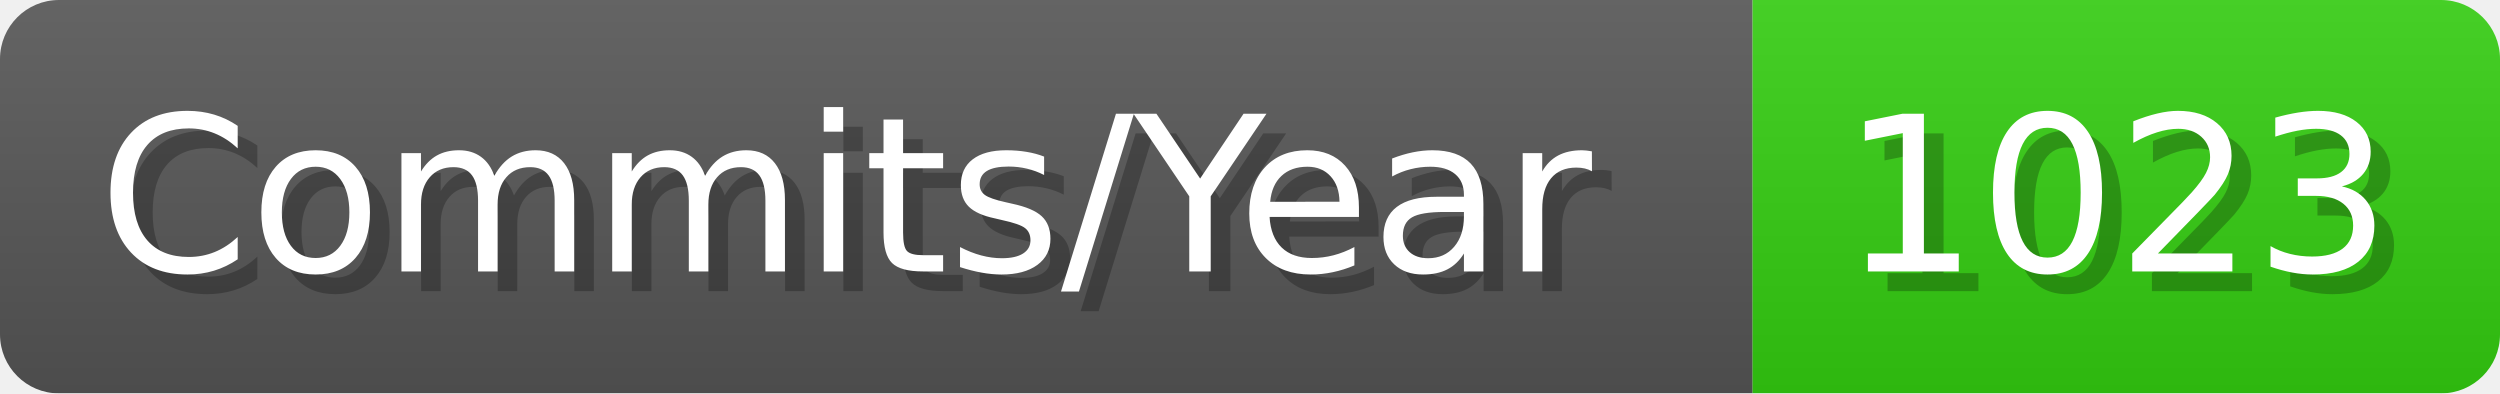
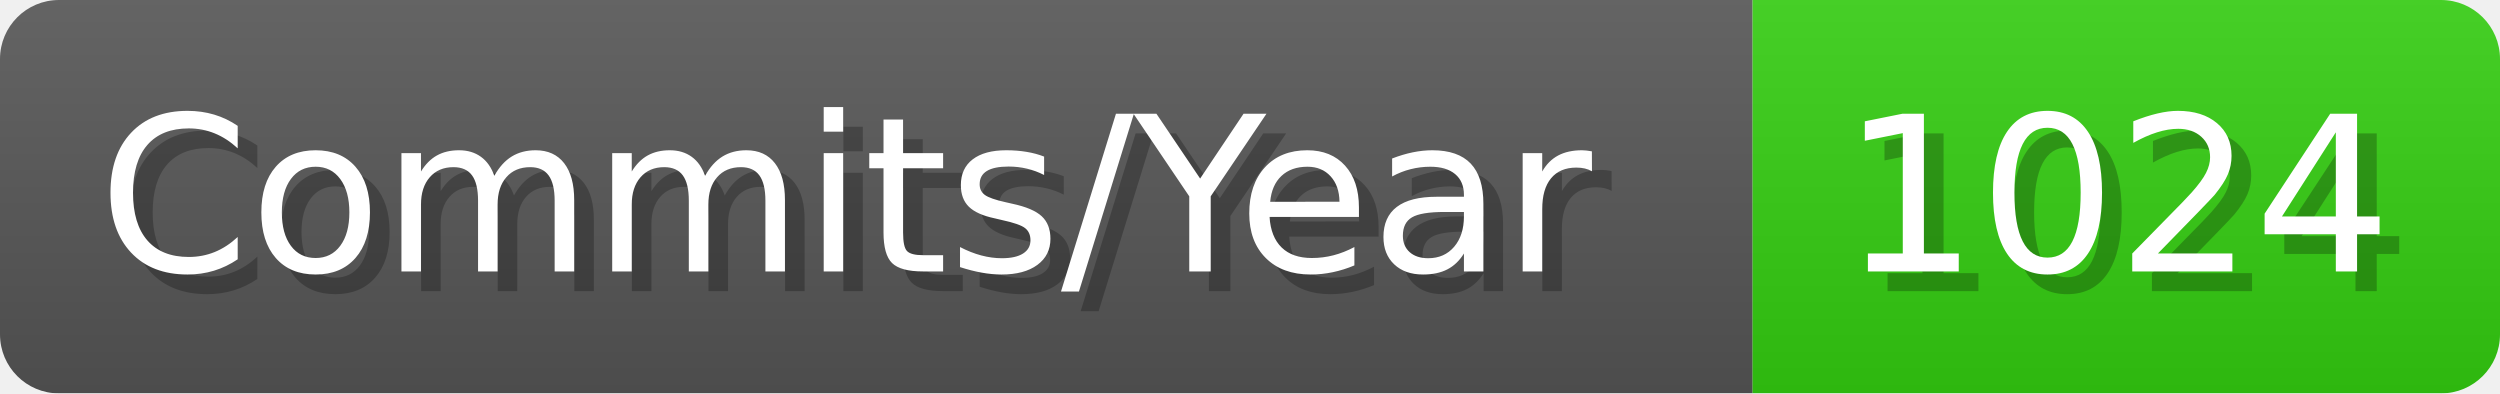
- <svg xmlns="http://www.w3.org/2000/svg" width="127.1" height="20" viewBox="0 0 1271 200" role="img" aria-label="Commits/Year: 1023">
+ <svg xmlns="http://www.w3.org/2000/svg" width="127.1" height="20" viewBox="0 0 1271 200" role="img" aria-label="Commits/Year: 1024">
  <linearGradient id="aUPdi" x2="0" y2="100%">
    <stop offset="0" stop-opacity=".1" stop-color="#EEE" />
    <stop offset="1" stop-opacity=".1" />
  </linearGradient>
  <mask id="WfAiQ">
    <rect width="1271" height="200" rx="30" fill="#FFF" />
  </mask>
  <g mask="url(#WfAiQ)">
    <rect width="891" height="200" fill="#555" />
    <rect width="380" height="200" fill="#3C1" x="891" />
    <rect width="1271" height="200" fill="url(#aUPdi)" />
  </g>
  <g aria-hidden="true" fill="#fff" text-anchor="start" font-family="Verdana,DejaVu Sans,sans-serif" font-size="110">
    <text x="60" y="148" textLength="791" fill="#000" opacity="0.25">Commits/Year</text>
    <text x="50" y="138" textLength="791">Commits/Year</text>
-     <text x="946" y="148" textLength="280" fill="#000" opacity="0.25">1023</text>
-     <text x="936" y="138" textLength="280">1023</text>
+     <text x="946" y="148" textLength="280" fill="#000" opacity="0.25">1024</text>
+     <text x="936" y="138" textLength="280">1024</text>
  </g>
</svg>
